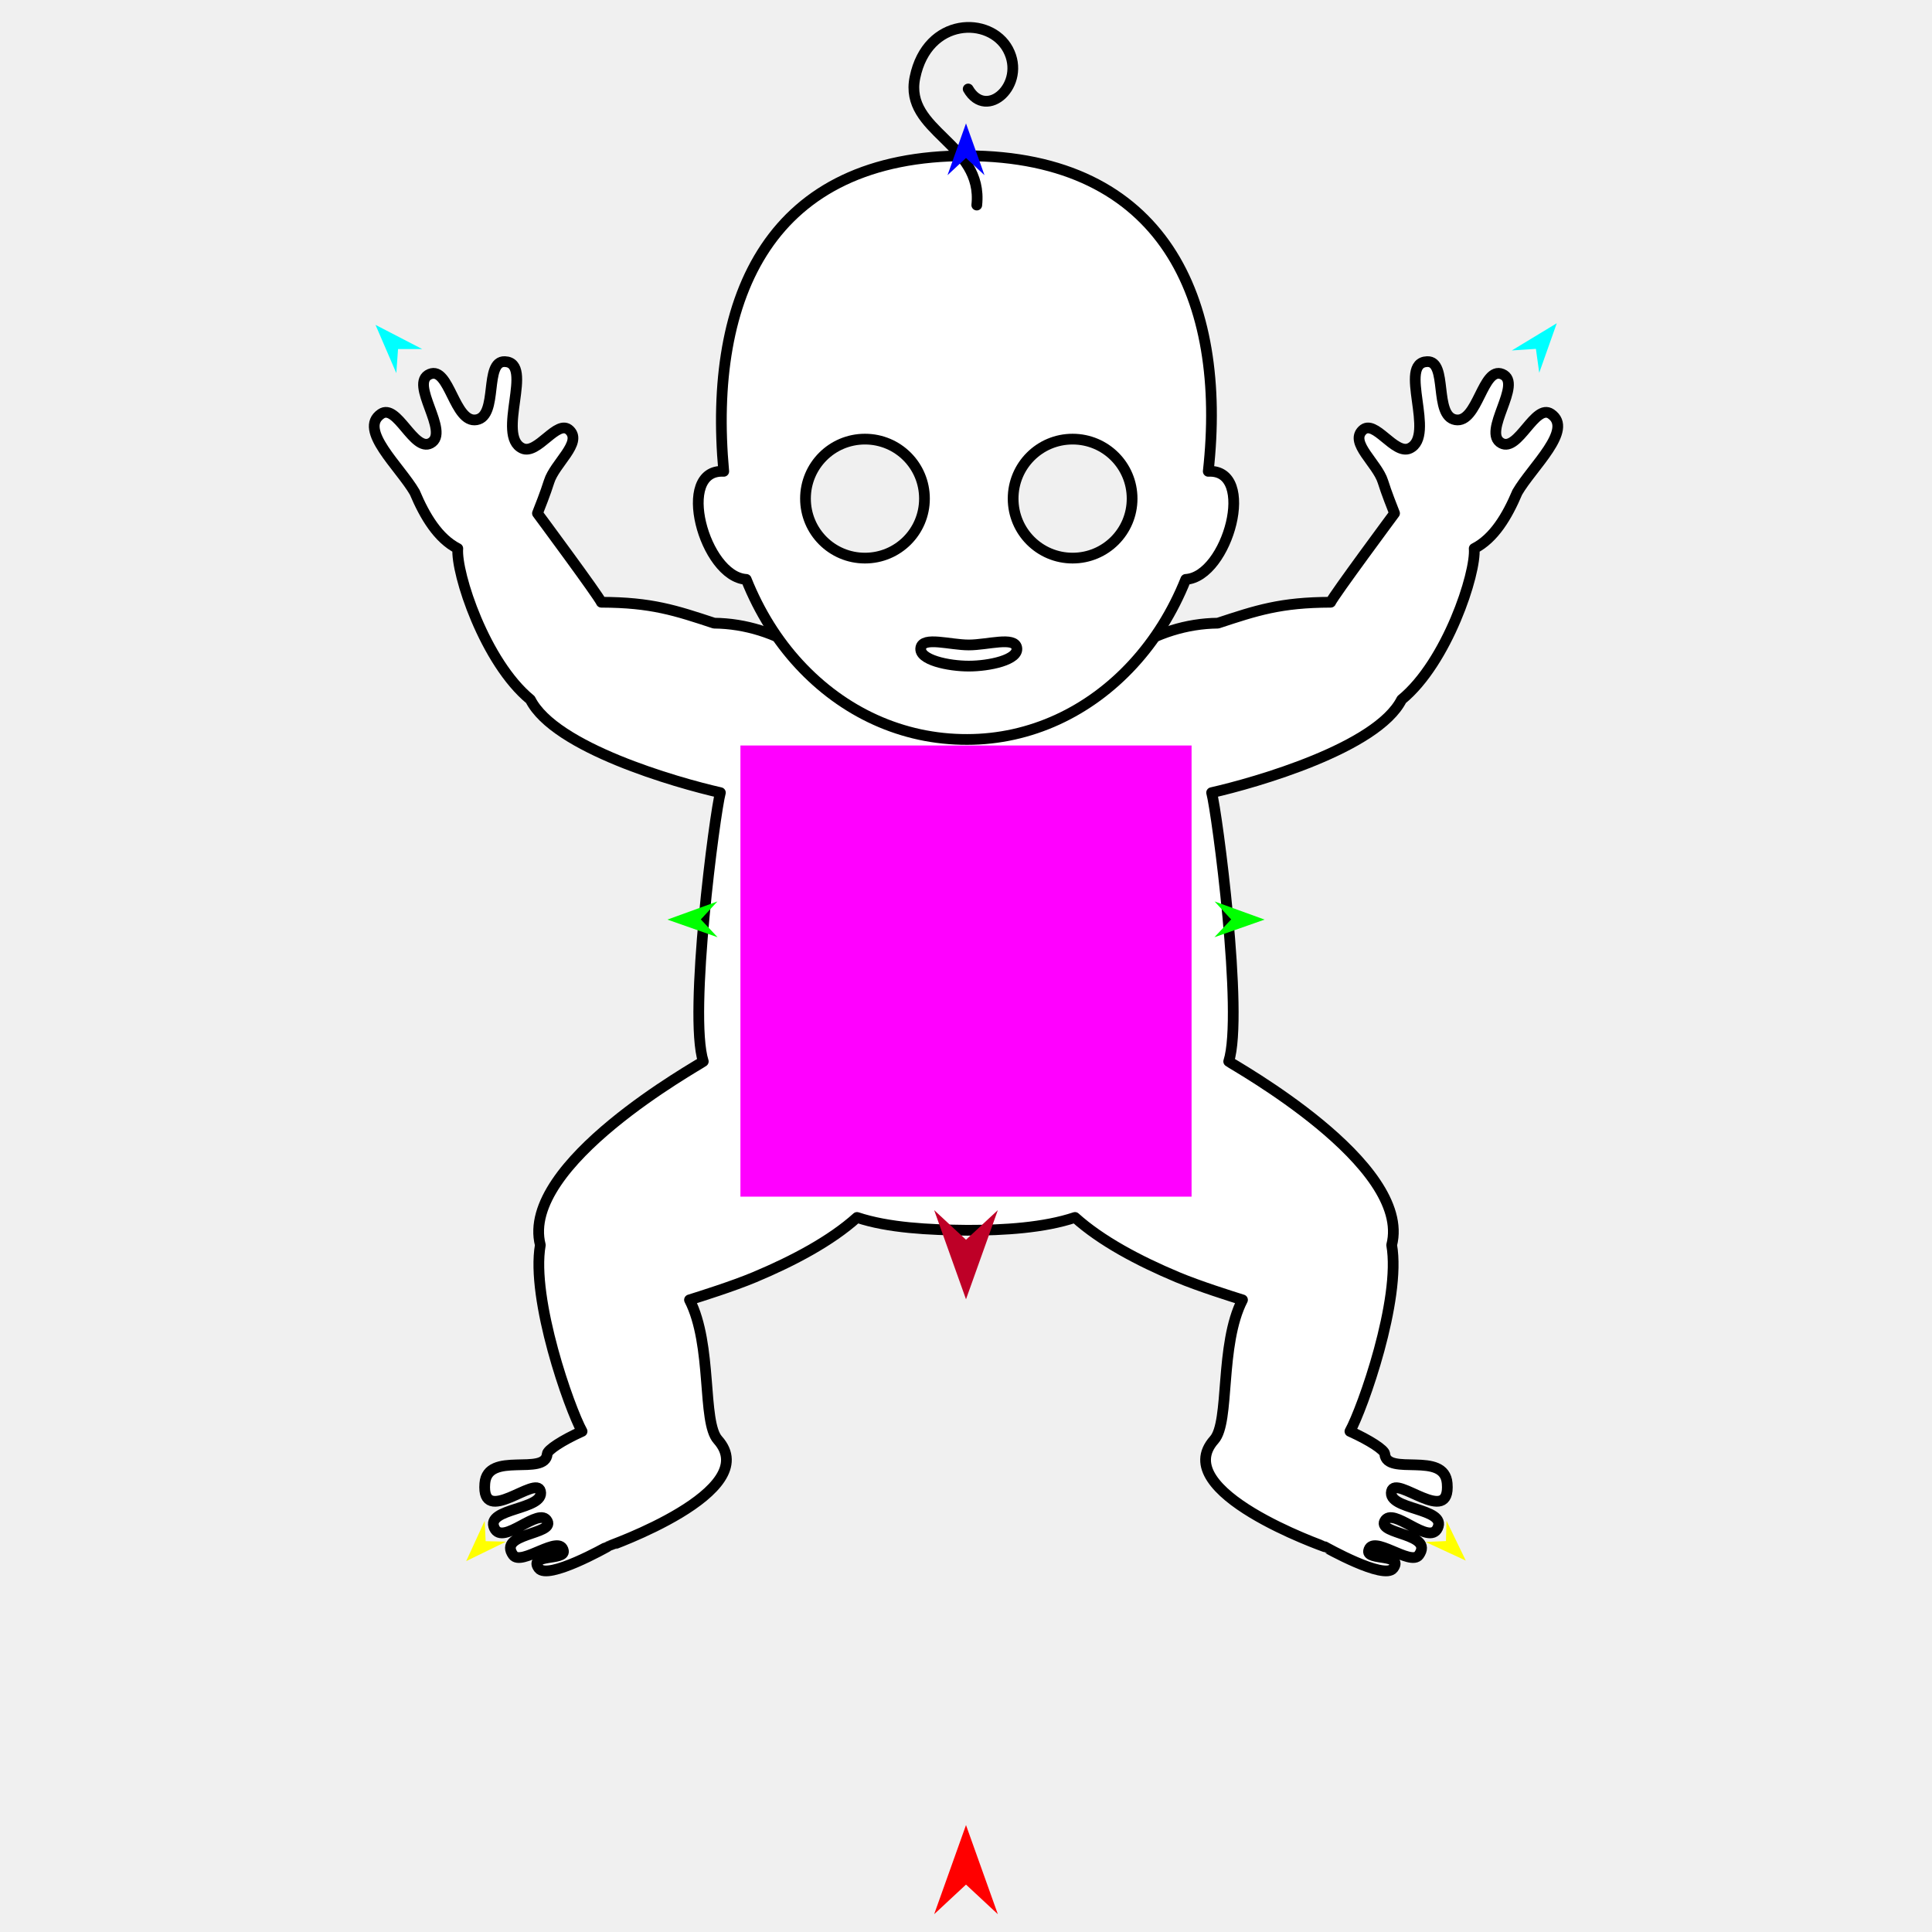
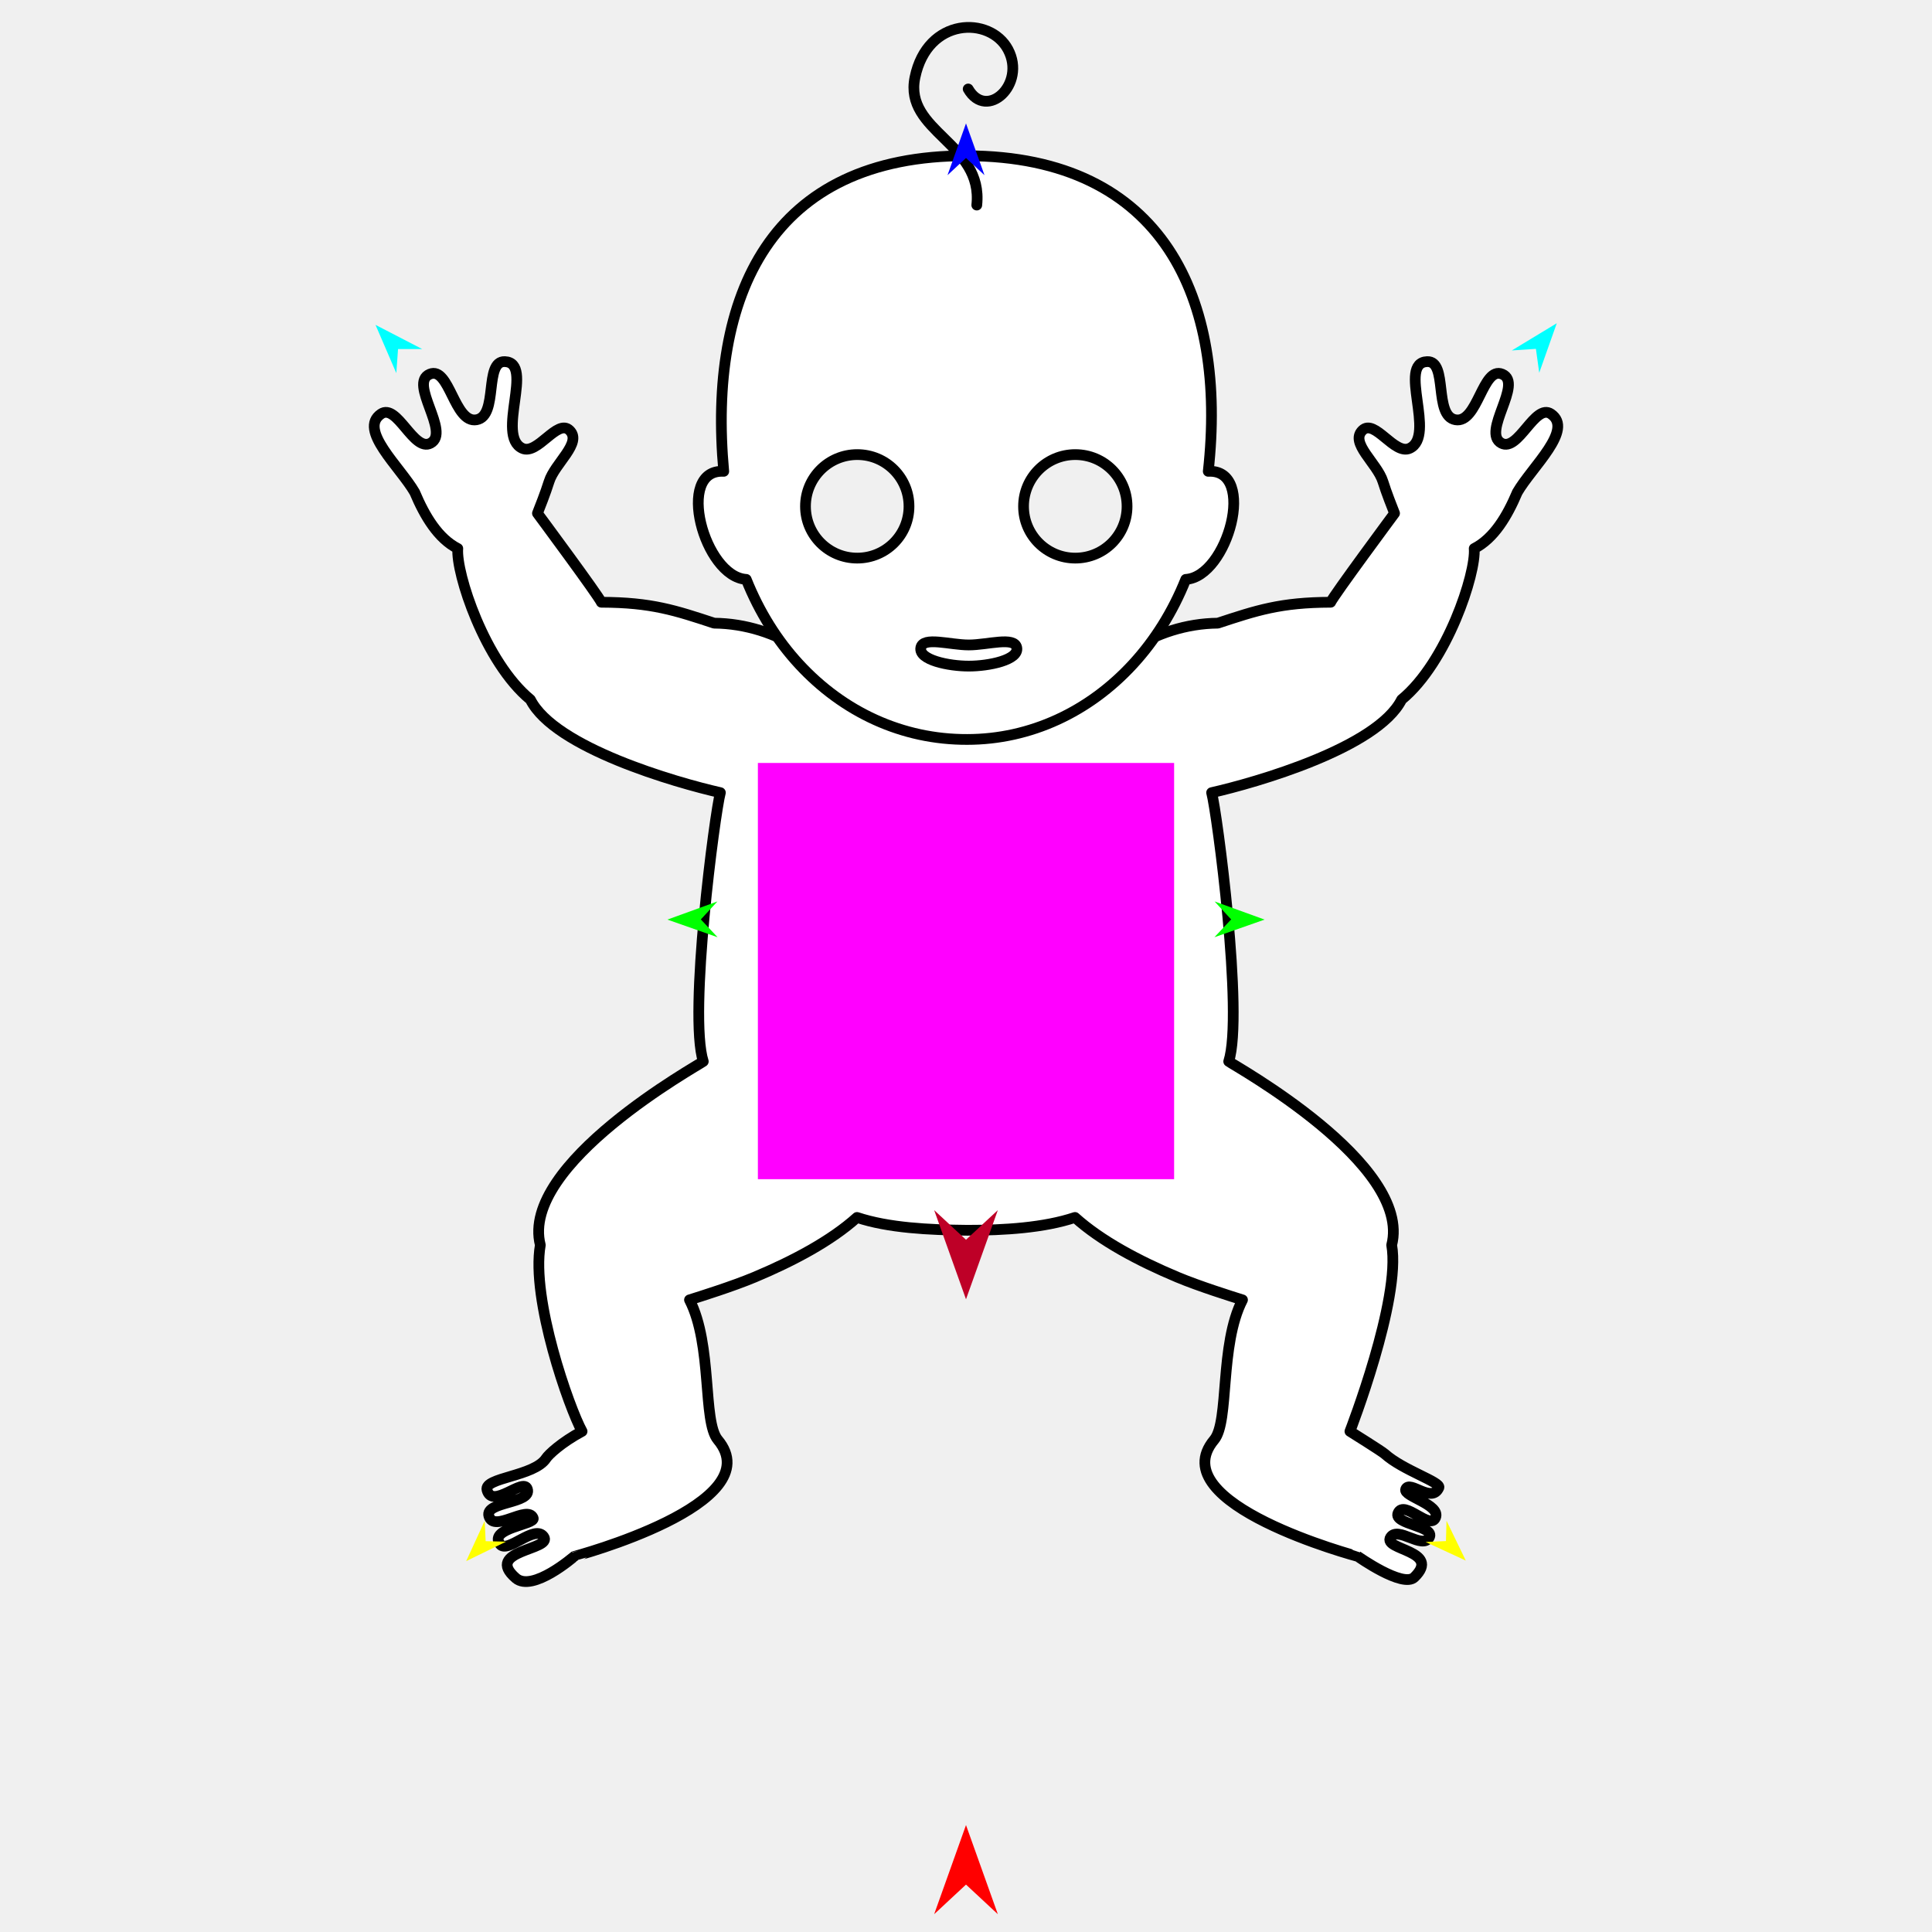
<svg xmlns="http://www.w3.org/2000/svg" version="1.1" id="Frame_0" width="720px" height="720px">
  <g id="baby">
    <g id="baby">
-       <path fill="#ffffff" fill-rule="evenodd" stroke="#000000" stroke-width="4" stroke-linecap="round" stroke-linejoin="round" d="M 268.467 295.399 C 266.482 302.484 256.490 378.061 262.095 395.569 C 260.454 396.896 193.616 433.730 201.361 463.993 C 197.821 484.206 212.165 524.819 216.924 533.420 C 209.525 536.751 204.061 540.342 203.934 541.837 C 203.216 550.310 181.666 540.587 180.681 552.822 C 179.360 569.239 199.928 549.404 201.420 555.717 C 203.094 562.803 180.693 561.846 184.230 569.449 C 187.433 576.336 201.028 561.049 203.999 566.936 C 206.502 571.896 185.475 571.392 191.209 579.505 C 194.296 583.872 208.768 571.405 209.974 577.997 C 210.632 581.588 196.731 579.036 200.798 584.464 C 204.160 588.950 226.280 576.433 226.283 576.433 C 226.287 576.429 284.845 555.937 267.506 536.564 C 261.563 529.925 265.617 501.242 256.953 484.424 C 260.999 483.155 273.138 479.348 281.195 475.970 C 295.760 469.863 309.723 462.407 319.385 453.702 C 331.107 457.604 346.094 458.342 360.445 458.486 C 374.254 458.501 389.153 457.550 400.615 453.702 C 410.277 462.407 424.240 469.863 438.805 475.970 C 446.862 479.348 459.001 483.155 463.047 484.424 C 454.383 501.242 458.437 529.925 452.494 536.564 C 435.155 555.937 493.713 576.429 493.717 576.433 C 493.720 576.433 515.840 588.950 519.202 584.464 C 523.269 579.036 509.368 581.588 510.026 577.997 C 511.232 571.405 525.704 583.872 528.791 579.505 C 534.525 571.392 513.498 571.896 516.001 566.936 C 518.972 561.049 532.567 576.336 535.770 569.449 C 539.307 561.846 516.906 562.803 518.580 555.717 C 520.072 549.404 540.640 569.239 539.319 552.822 C 538.334 540.587 516.784 550.310 516.066 541.837 C 515.939 540.342 510.475 536.751 503.076 533.420 C 507.835 524.819 522.179 484.206 518.639 463.993 C 526.384 433.730 459.546 396.896 457.905 395.569 C 463.510 378.061 453.518 302.484 451.533 295.399 C 467.966 291.676 513.263 278.707 522.345 260.719 C 539.295 246.789 550.158 213.595 549.391 204.418 C 556.734 200.670 561.672 192.423 565.457 183.458 C 571.006 173.891 586.580 160.142 578.016 154.270 C 572.018 150.157 565.847 168.545 559.540 165.162 C 551.972 161.103 567.880 142.774 559.821 139.427 C 552.475 136.376 550.751 157.898 542.406 156.435 C 534.144 154.986 539.732 134.461 531.862 134.764 C 520.698 135.194 535.311 162.379 525.366 167.066 C 519.675 169.749 512.327 155.916 507.742 160.370 C 502.917 165.058 513.258 172.643 515.383 179.485 C 516.661 183.601 518.946 189.368 519.708 191.290 C 519.708 191.290 496.877 222.096 495.908 224.437 C 477.136 224.493 468.223 227.505 453.849 232.234 C 442.115 232.343 430.819 236.079 421.607 242.064 C 403.668 228.074 382.490 220.343 360.429 220.343 C 337.808 220.126 316.589 227.944 298.393 242.064 C 289.196 236.057 277.885 232.343 266.151 232.234 C 251.777 227.505 242.864 224.493 224.092 224.437 C 223.123 222.096 200.292 191.290 200.292 191.290 C 201.054 189.368 203.339 183.601 204.617 179.485 C 206.742 172.643 217.083 165.058 212.258 160.370 C 207.673 155.916 200.325 169.749 194.635 167.066 C 184.689 162.379 199.302 135.194 188.138 134.764 C 180.268 134.461 185.856 154.986 177.594 156.435 C 169.249 157.898 167.525 136.376 160.179 139.427 C 152.120 142.774 168.028 161.103 160.460 165.162 C 154.153 168.545 147.982 150.157 141.984 154.270 C 133.420 160.142 148.994 173.891 154.544 183.458 C 158.329 192.423 163.266 200.670 170.609 204.418 C 169.842 213.595 180.705 246.789 197.656 260.719 C 206.737 278.707 252.034 291.676 268.467 295.399 Z" />
-       <path fill="#ffffff" fill-rule="evenodd" stroke="#000000" stroke-width="4" stroke-linecap="round" stroke-linejoin="round" d="M 269.720 175.653 C 263.743 110.156 287.081 57.855 360.429 58.057 C 433.519 58.258 457.425 111.309 450.280 175.653 C 468.539 174.675 457.555 214.977 441.900 215.920 C 437.062 228.027 430.337 238.691 422.208 247.528 C 405.951 265.203 384.075 275.573 360.429 275.573 C 336.252 275.642 314.274 265.372 297.792 247.528 C 289.644 238.708 282.938 228.027 278.100 215.920 C 262.445 214.977 251.463 174.638 269.720 175.653 M 344.521 185.819 C 344.521 173.547 334.622 163.648 322.350 163.648 C 310.079 163.648 300.180 173.548 300.180 185.819 C 300.180 198.090 310.079 207.989 322.350 207.989 C 334.622 207.989 344.521 198.090 344.521 185.819 M 377.561 185.819 C 377.561 173.547 387.460 163.648 399.732 163.648 C 412.003 163.648 421.902 173.548 421.902 185.819 C 421.902 198.090 412.003 207.989 399.732 207.989 C 387.460 207.989 377.561 198.090 377.561 185.819 Z" />
+       <path fill="#ffffff" fill-rule="evenodd" stroke="#000000" stroke-width="4" stroke-linecap="round" stroke-linejoin="round" d="M 438.805 475.970 C 446.862 479.348 459.001 483.155 463.047 484.424 C 454.383 501.242 458.223 529.739 452.494 536.564 C 432.393 560.514 506.027 580.038 506.032 580.043 C 506.034 580.044 522.809 591.938 527.092 587.779 C 537.341 577.827 515.182 577.673 518.205 572.925 C 520.964 568.593 530.021 577.532 532.633 572.987 C 535.094 568.703 519.195 568.093 521.000 563.889 C 523.237 558.678 532.982 570.514 534.985 565.534 C 536.931 560.696 522.790 557.593 523.868 554.984 C 525.331 551.443 533.554 560.440 536.220 554.402 C 537.129 552.344 522.842 547.940 516.066 541.837 C 514.951 540.833 503.076 533.420 503.076 533.420 C 503.076 533.420 522.179 484.206 518.639 463.993 C 526.384 433.730 459.546 396.896 457.905 395.569 C 463.510 378.061 453.518 302.484 451.533 295.399 C 467.966 291.676 513.263 278.707 522.345 260.719 C 539.295 246.789 550.158 213.595 549.391 204.418 C 556.734 200.670 561.672 192.423 565.457 183.458 C 571.006 173.891 586.580 160.142 578.016 154.270 C 572.018 150.157 565.847 168.545 559.540 165.162 C 551.972 161.103 567.880 142.774 559.821 139.427 C 552.475 136.376 550.751 157.898 542.406 156.435 C 534.144 154.986 539.732 134.461 531.862 134.764 C 520.698 135.194 535.311 162.379 525.366 167.066 C 519.675 169.749 512.327 155.916 507.742 160.370 C 502.917 165.058 513.258 172.643 515.383 179.485 C 516.661 183.601 518.946 189.368 519.708 191.290 C 519.708 191.290 496.877 222.096 495.908 224.437 C 477.136 224.493 468.223 227.505 453.849 232.234 C 442.115 232.343 430.819 236.079 421.607 242.064 C 403.668 228.074 382.490 220.343 360.429 220.343 C 337.808 220.126 316.589 227.944 298.393 242.064 C 289.196 236.057 277.885 232.343 266.151 232.234 C 251.777 227.505 242.864 224.493 224.092 224.437 C 223.123 222.096 200.292 191.290 200.292 191.290 C 201.054 189.368 203.339 183.601 204.617 179.485 C 206.742 172.643 217.083 165.058 212.258 160.370 C 207.673 155.916 200.325 169.749 194.635 167.066 C 184.689 162.379 199.302 135.194 188.138 134.764 C 180.268 134.461 185.856 154.986 177.594 156.435 C 169.249 157.898 167.525 136.376 160.179 139.427 C 152.120 142.774 168.028 161.103 160.460 165.162 C 154.153 168.545 147.982 150.157 141.984 154.270 C 133.420 160.142 148.994 173.891 154.544 183.458 C 158.329 192.423 163.266 200.670 170.609 204.418 C 169.842 213.595 180.705 246.789 197.656 260.719 C 206.737 278.707 252.034 291.676 268.467 295.399 C 266.482 302.484 256.490 378.061 262.095 395.569 C 260.454 396.896 193.616 433.730 201.361 463.993 C 197.821 484.206 212.165 524.819 216.924 533.420 C 209.184 537.564 204.410 542.107 203.526 543.469 C 199.122 550.250 180.247 550.608 181.497 555.269 C 183.466 562.614 195.053 550.483 196.525 554.901 C 198.356 560.400 180.664 559.506 182.190 564.962 C 183.992 571.405 196.597 560.659 198.696 565.712 C 199.711 568.157 182.042 569.429 186.314 575.425 C 189.041 579.253 199.227 567.888 202.632 572.693 C 206.131 577.634 180.157 577.689 192.232 588.135 C 198.470 593.532 213.966 580.044 213.968 580.043 C 213.973 580.038 287.607 560.514 267.506 536.564 C 261.777 529.739 265.617 501.242 256.953 484.424 C 260.999 483.155 273.138 479.348 281.195 475.970 C 295.760 469.863 309.723 462.407 319.385 453.702 C 331.107 457.604 346.094 458.342 360.445 458.486 C 374.254 458.501 389.153 457.550 400.615 453.702 C 410.277 462.407 424.240 469.863 438.805 475.970 Z" />
+       <path fill="#ffffff" fill-rule="evenodd" stroke="#000000" stroke-width="4" stroke-linecap="round" stroke-linejoin="round" d="M 269.720 175.653 C 263.743 110.156 287.081 57.855 360.429 58.057 C 433.519 58.258 457.425 111.309 450.280 175.653 C 468.539 174.675 457.555 214.977 441.900 215.920 C 437.062 228.027 430.337 238.691 422.208 247.528 C 405.951 265.203 384.075 275.573 360.429 275.573 C 336.252 275.642 314.274 265.372 297.792 247.528 C 289.644 238.708 282.938 228.027 278.100 215.920 C 262.445 214.977 251.463 174.638 269.720 175.653 M 338.755 188.702 C 338.755 178.026 330.143 169.414 319.467 169.414 C 308.792 169.414 300.180 178.026 300.180 188.702 C 300.180 199.377 308.792 207.989 319.467 207.989 C 330.143 207.989 338.755 199.377 338.755 188.702 M 381.445 188.702 C 381.445 178.026 390.057 169.414 400.732 169.414 C 411.408 169.414 420.020 178.026 420.020 188.702 C 420.020 199.377 411.408 207.989 400.732 207.989 C 390.057 207.989 381.445 199.377 381.445 188.702 Z" />
      <path fill="#ffffff" fill-rule="evenodd" stroke="#000000" stroke-width="4" stroke-linecap="round" stroke-linejoin="round" d="M 302.389 310.935 C 303.546 310.935 304.480 311.869 304.480 313.026 C 304.480 314.184 303.546 315.117 302.389 315.117 C 301.231 315.117 300.298 314.183 300.298 313.026 C 300.298 311.869 301.231 310.935 302.389 310.935 Z" />
      <path fill="#ffffff" fill-rule="evenodd" stroke="#000000" stroke-width="4" stroke-linecap="round" stroke-linejoin="round" d="M 417.391 310.935 C 418.548 310.935 419.482 311.869 419.482 313.026 C 419.482 314.184 418.548 315.117 417.391 315.117 C 416.233 315.117 415.299 314.184 415.299 313.026 C 415.299 311.869 416.233 310.935 417.391 310.935 Z" />
      <path fill="none" stroke="#000000" stroke-width="4" stroke-linecap="round" stroke-linejoin="round" d="M 343.166 241.383 C 343.966 237.120 354.034 240.356 361.041 240.356 C 368.049 240.356 378.116 237.120 378.916 241.383 C 379.772 245.941 368.534 248.239 361.041 248.239 C 353.548 248.239 342.310 245.941 343.166 241.383 " />
      <path fill="none" stroke="#000000" stroke-width="4" stroke-linecap="round" stroke-linejoin="round" d="M 364.016 76.424 C 366.488 53.316 336.817 49.144 340.970 28.892 C 345.597 6.331 368.998 5.944 375.661 18.459 C 382.558 31.415 367.706 45.098 360.813 33.162 " />
    </g>
    <g id="specs_2">
-       <path fill="#ff00ff" fill-rule="evenodd" stroke="none" d="M 275.934 445.963 C 275.950 445.963 444.050 445.963 444.066 445.963 C 444.066 445.946 444.066 277.848 444.066 277.831 C 444.050 277.831 275.950 277.831 275.934 277.831 C 275.934 277.848 275.934 445.946 275.934 445.963 Z" />
+       <path fill="#ff00ff" fill-rule="evenodd" stroke="none" d="M 282.441 439.456 C 282.457 439.456 437.543 439.456 437.559 439.456 C 437.559 439.440 437.559 284.354 437.559 284.339 C 437.543 284.339 282.457 284.339 282.441 284.339 C 282.441 284.354 282.441 439.440 282.441 439.456 Z" />
      <path fill="#ff0000" fill-rule="evenodd" stroke="none" d="M 360.000 680.146 C 360.001 680.150 371.863 713.364 371.864 713.367 C 371.863 713.366 360.001 702.329 360.000 702.328 C 359.999 702.329 348.137 713.366 348.136 713.367 C 348.137 713.364 359.999 680.150 360.000 680.146 Z" />
      <path fill="#0000ff" fill-rule="evenodd" stroke="none" d="M 360.000 45.989 C 360.001 45.991 366.891 65.284 366.892 65.286 C 366.891 65.285 360.001 58.874 360.000 58.874 C 359.999 58.874 353.109 65.285 353.108 65.286 C 353.109 65.284 359.999 45.991 360.000 45.989 Z" />
      <path fill="#00ff00" fill-rule="evenodd" stroke="none" d="M 248.723 342.706 C 248.725 342.706 267.353 335.947 267.355 335.946 C 267.354 335.947 261.187 342.643 261.186 342.643 C 261.187 342.644 267.421 349.277 267.422 349.278 C 267.420 349.277 248.725 342.707 248.723 342.706 Z" />
      <path fill="#ffff00" fill-rule="evenodd" stroke="none" d="M 173.736 581.778 C 173.737 581.776 180.625 566.779 180.626 566.777 C 180.626 566.778 180.989 574.351 180.989 574.352 C 180.990 574.352 188.569 574.536 188.570 574.536 C 188.568 574.536 173.738 581.777 173.736 581.778 Z" />
      <path fill="#ffff00" fill-rule="evenodd" stroke="none" d="M 546.264 581.594 C 546.263 581.593 539.075 566.736 539.074 566.735 C 539.074 566.735 538.864 574.315 538.864 574.315 C 538.863 574.315 531.288 574.651 531.287 574.651 C 531.289 574.652 546.262 581.593 546.264 581.594 Z" />
      <path fill="#00ff00" fill-rule="evenodd" stroke="none" d="M 471.277 342.706 C 471.275 342.706 452.647 335.947 452.645 335.946 C 452.646 335.947 458.813 342.643 458.814 342.643 C 458.813 342.644 452.579 349.277 452.578 349.278 C 452.580 349.277 471.275 342.707 471.277 342.706 Z" />
      <path fill="#00ffff" fill-rule="evenodd" stroke="none" d="M 580.165 120.459 C 580.164 120.461 573.626 138.921 573.626 138.923 C 573.625 138.922 572.388 130.011 572.388 130.010 C 572.387 130.010 563.410 130.603 563.409 130.603 C 563.411 130.602 580.163 120.460 580.165 120.459 Z" />
      <path fill="#00ffff" fill-rule="evenodd" stroke="none" d="M 139.942 121.071 C 139.943 121.073 147.697 139.056 147.697 139.058 C 147.697 139.057 148.338 130.083 148.338 130.082 C 148.339 130.082 157.336 130.075 157.336 130.075 C 157.335 130.074 139.944 121.072 139.942 121.071 Z" />
      <path fill="#be0027" fill-rule="evenodd" stroke="none" d="M 360.000 484.203 C 360.001 484.199 371.863 450.985 371.864 450.982 C 371.863 450.983 360.001 462.020 360.000 462.021 C 359.999 462.020 348.137 450.983 348.136 450.982 C 348.137 450.985 359.999 484.199 360.000 484.203 Z" />
    </g>
  </g>
</svg>
